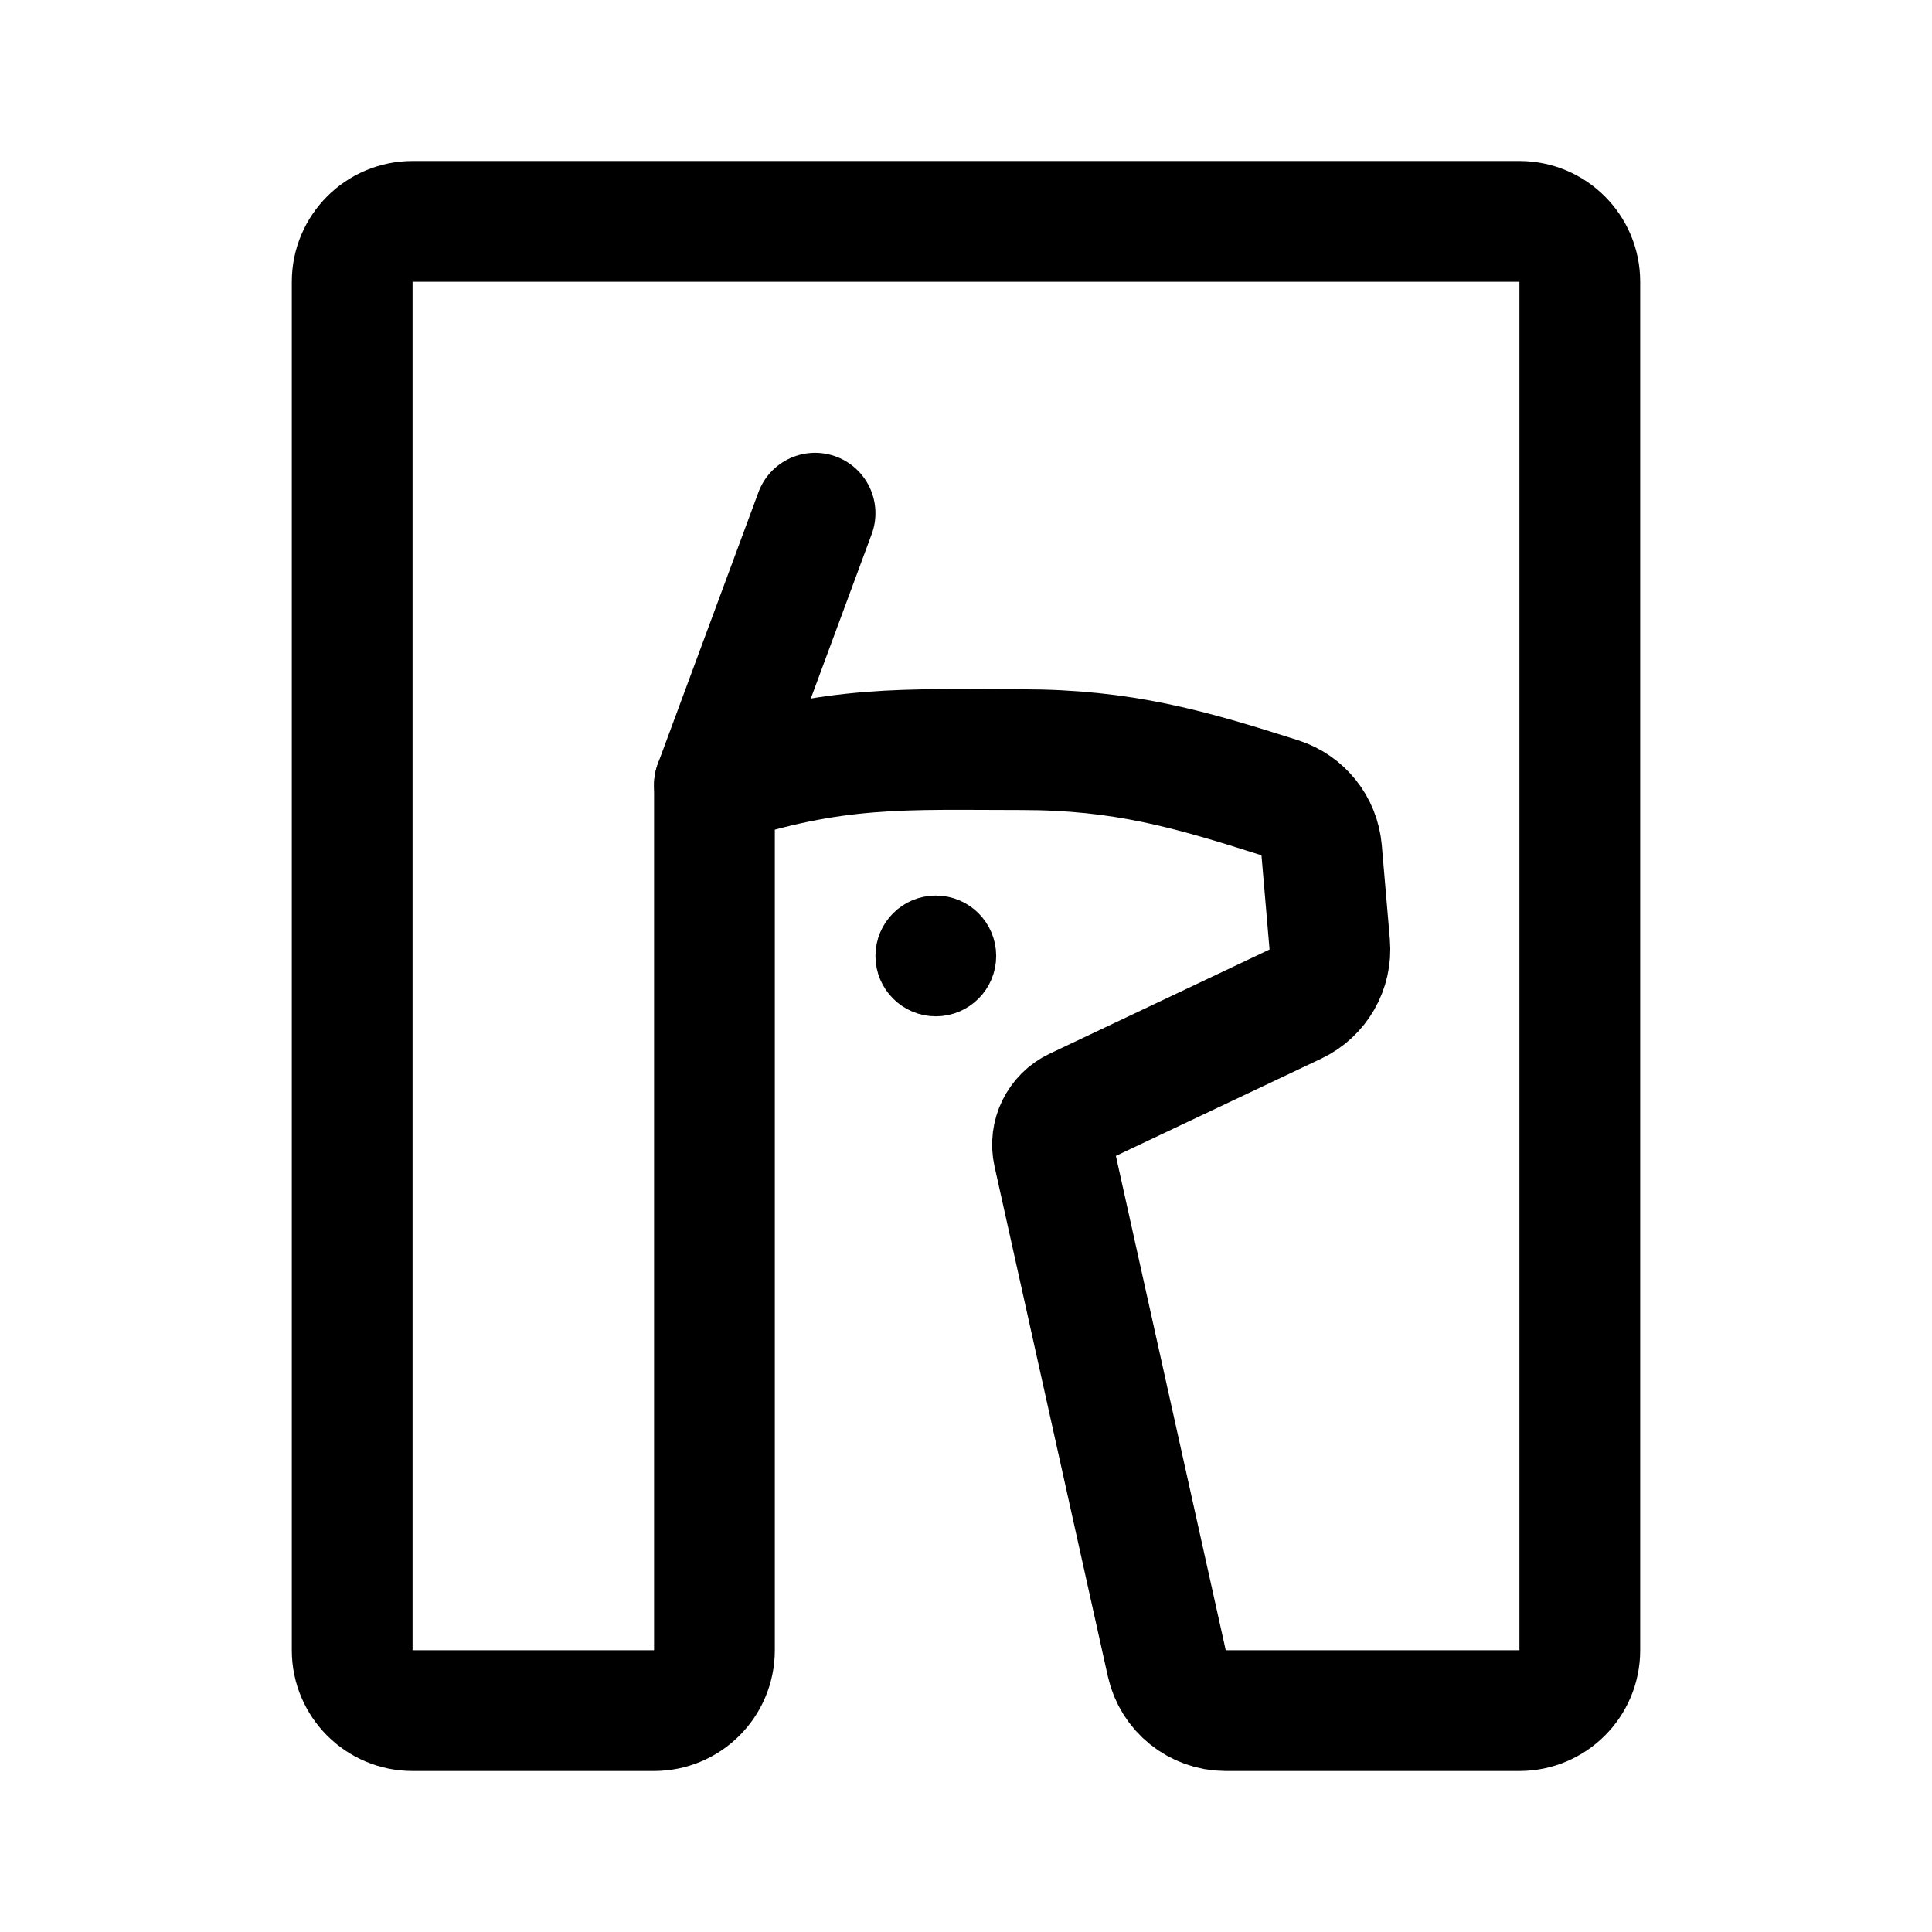
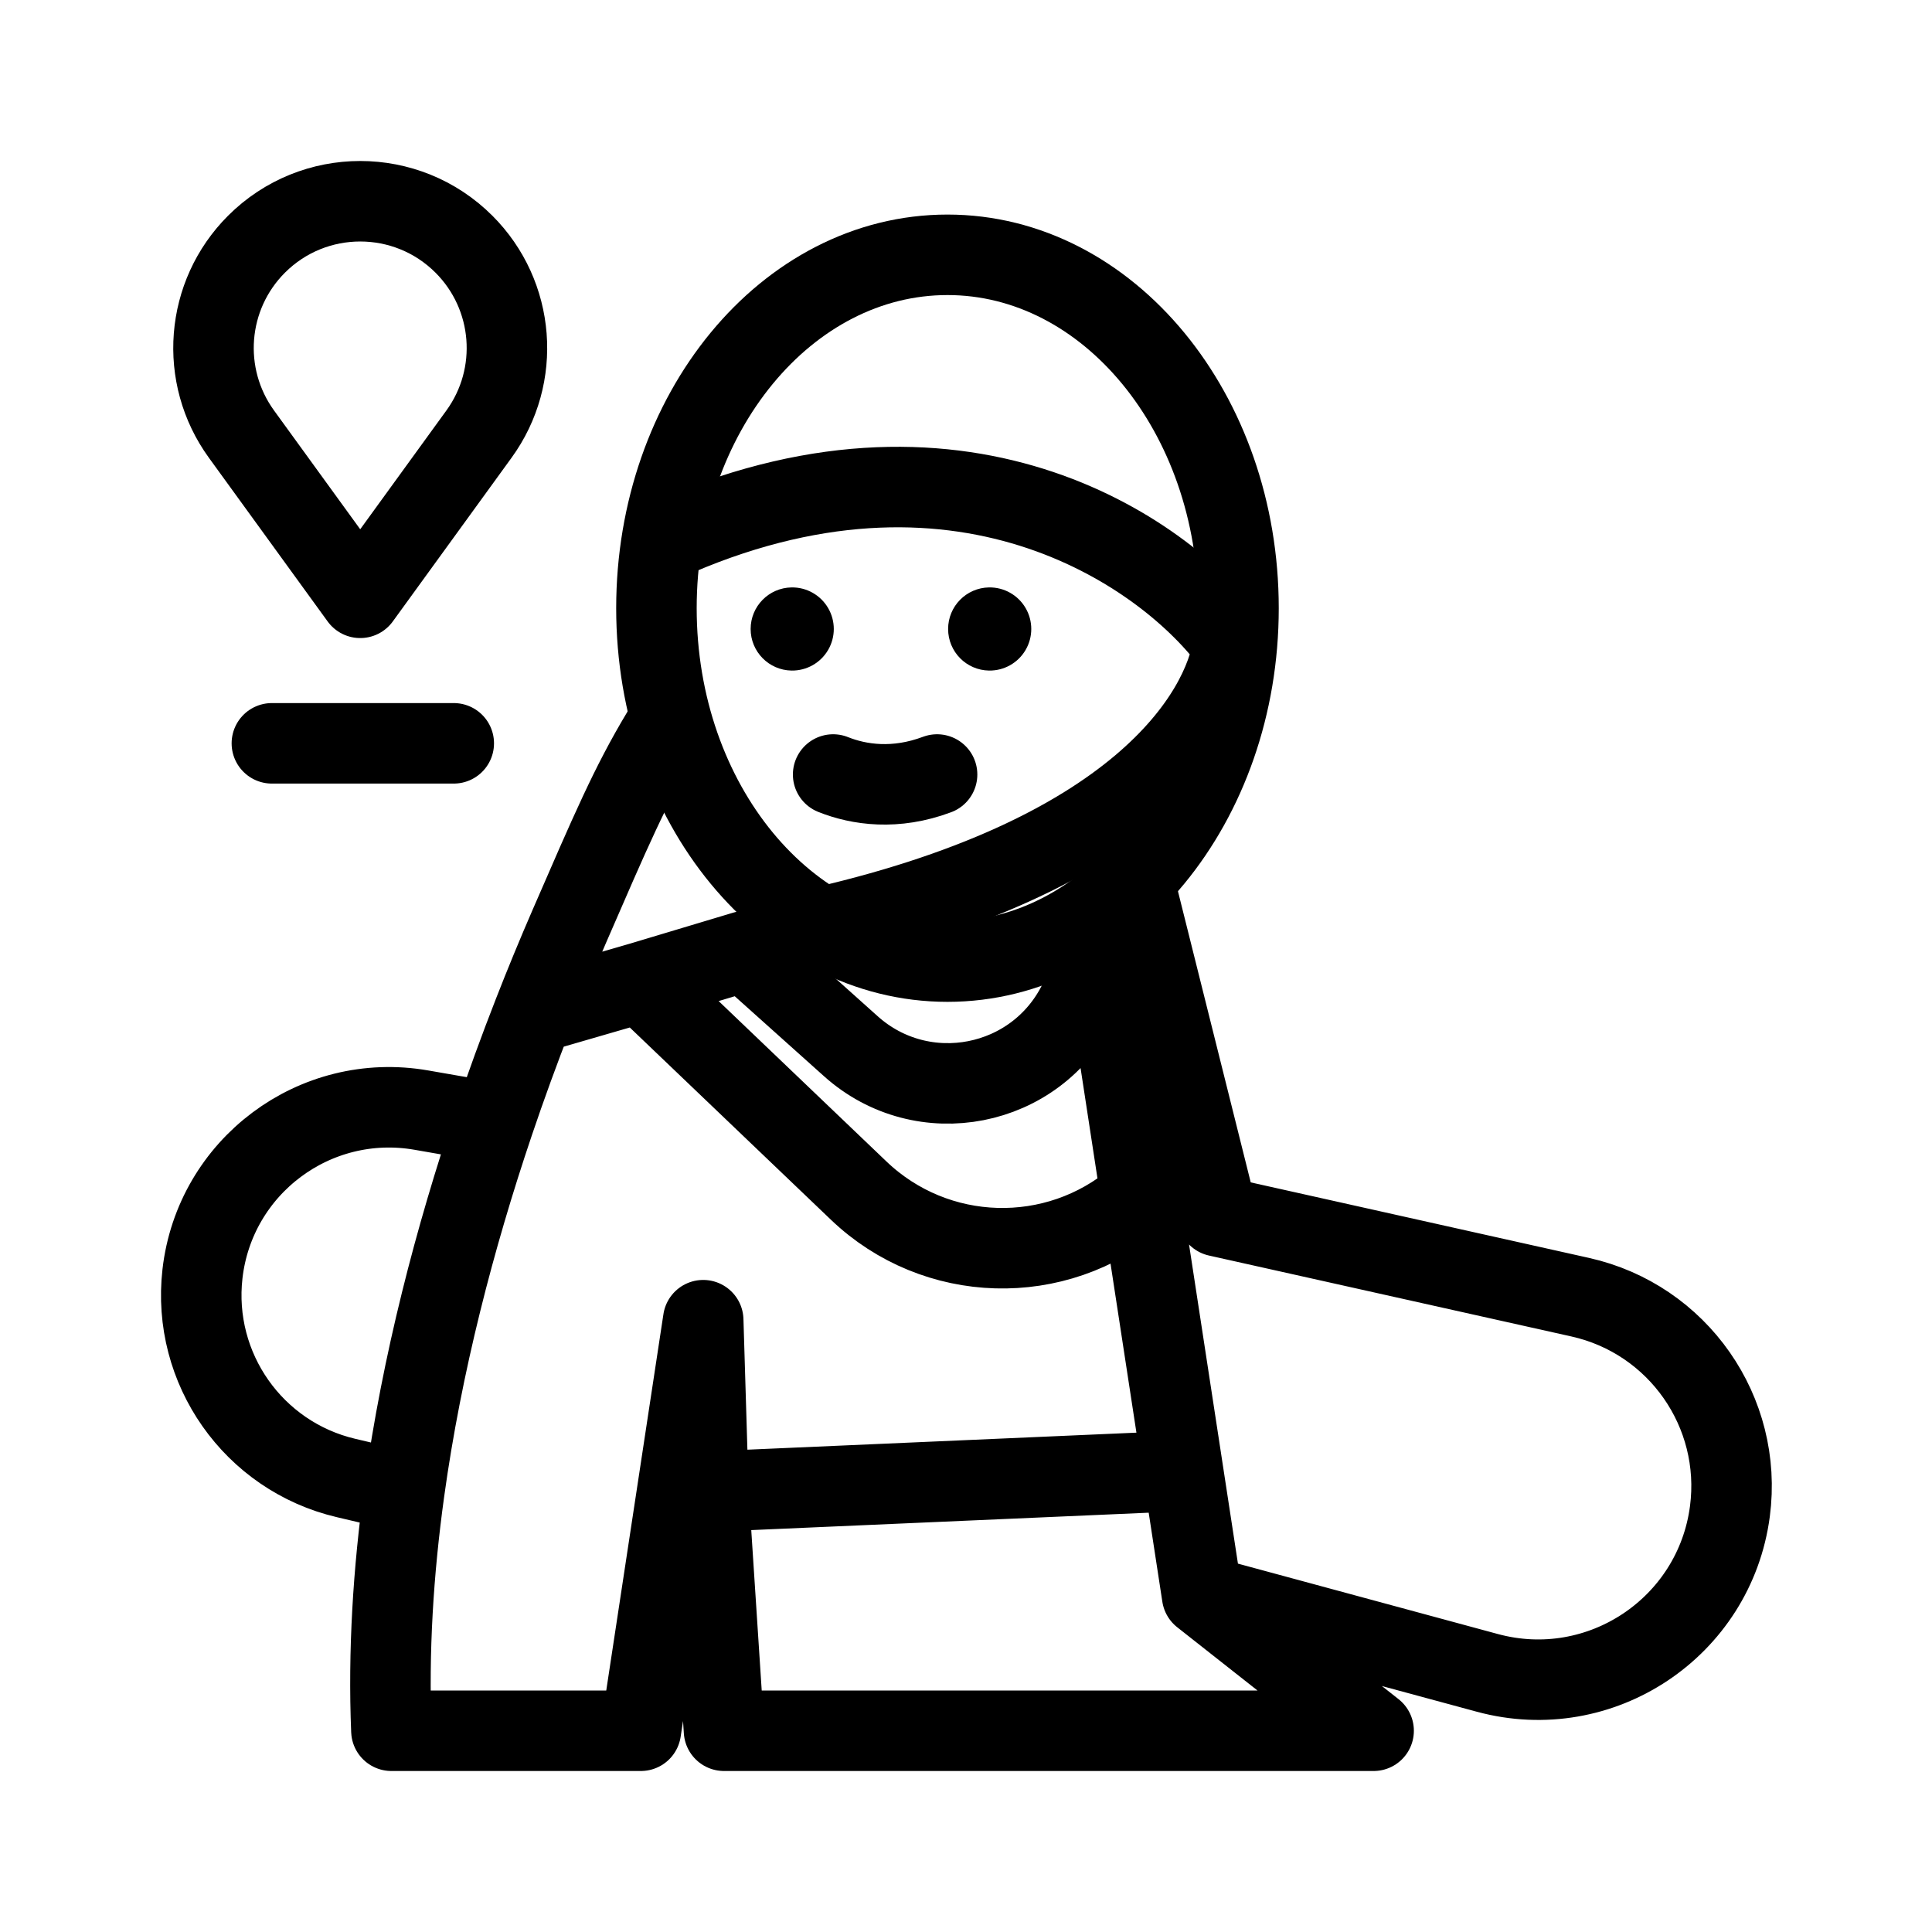
- <svg xmlns="http://www.w3.org/2000/svg" width="192" height="192" viewBox="0 0 192 192" fill="none">
-   <path d="M151 22H41C37.686 22 35 24.686 35 28V164C35 167.314 37.686 170 41 170H65C68.314 170 71 167.314 71 164V78C83 74 90 74.5 101.5 74.5C111.614 74.5 118.248 76.434 127.183 79.281C129.494 80.017 131.135 82.075 131.342 84.491L132.144 93.849C132.358 96.345 130.999 98.711 128.735 99.784L106.885 110.133C105.197 110.933 104.287 112.793 104.692 114.616L115.956 165.302C116.566 168.047 119.001 170 121.813 170H151C154.314 170 157 167.314 157 164V28C157 24.686 154.314 22 151 22Z" stroke="black" stroke-width="12" stroke-linecap="round" stroke-linejoin="round" />
-   <path d="M81 51L71 78" stroke="black" stroke-width="12" stroke-linecap="round" stroke-linejoin="round" />
-   <circle cx="93" cy="95" r="3" stroke="black" stroke-width="6" />
+ <svg xmlns="http://www.w3.org/2000/svg" width="192" height="192" fill="none" stroke="#000" stroke-linecap="round" stroke-width="8">
+   <path d="M94.159 95.563c15.973 0 28.922-15.724 28.922-35.12s-12.949-35.12-28.922-35.12-28.923 15.724-28.923 35.12 12.95 35.12 28.923 35.12z" />
+   <path stroke-linejoin="round" d="M23.996 43.142 35.798 59.41l11.801-16.267a14.58 14.58 0 0 0-1.491-18.873c-5.694-5.694-14.926-5.694-20.62 0a14.58 14.58 0 0 0-1.492 18.872m3.022 30.729h18.076m20.659-1.033c-3.119 5.198-5.076 9.79-9.128 19.11a252 252 0 0 0-3.62 8.779 248 248 0 0 0-3.95 10.846m3.95-10.846 10.682-3.099m55.779 60.944L136.509 172H71.951l-1.55-23.758m49.065 10.33 28.352 7.679c11.236 3.043 22.579-4.515 24.098-16.056 1.3-9.876-5.156-19.111-14.878-21.282l-36.023-8.043-8.263-33.054m6.714 70.756-1.9-12.395m-47.165 2.065-.516-17.043L63.687 172h-24.79c-.32-7.843.18-15.838 1.273-23.758m30.231 0 47.165-2.065-4.194-27.373m-64.316-7.231-7.185-1.252c-10.58-1.843-20.53 5.601-21.75 16.271-1.073 9.402 5.057 18.12 14.268 20.289l5.78 1.361m8.887-36.669c-3.848 11.394-7.13 23.934-8.886 36.669m23.517-50.613 10.33-3.1 10.541 9.445c7.147 6.402 18.433 4.197 22.644-4.426l2.451-5.018 3.719 24.274M63.687 97.629l21.649 20.693c7.654 7.316 19.599 7.662 27.664.799l.372-.317m-46.07-65.592c28.922-12.395 48.892 2.066 55.262 10.846-1.033 6.886-9.296 21.175-42.35 28.406" />
+   <path fill="#000" stroke="none" d="M78.665 66.64a4.132 4.132 0 1 0 0-8.263 4.132 4.132 0 0 0 0 8.263m19.625 0a4.132 4.132 0 1 0 0-8.263 4.132 4.132 0 0 0 0 8.263" />
+   <path d="M82.796 76.97c2.583 1.033 6.198 1.55 10.33 0" />
</svg>
